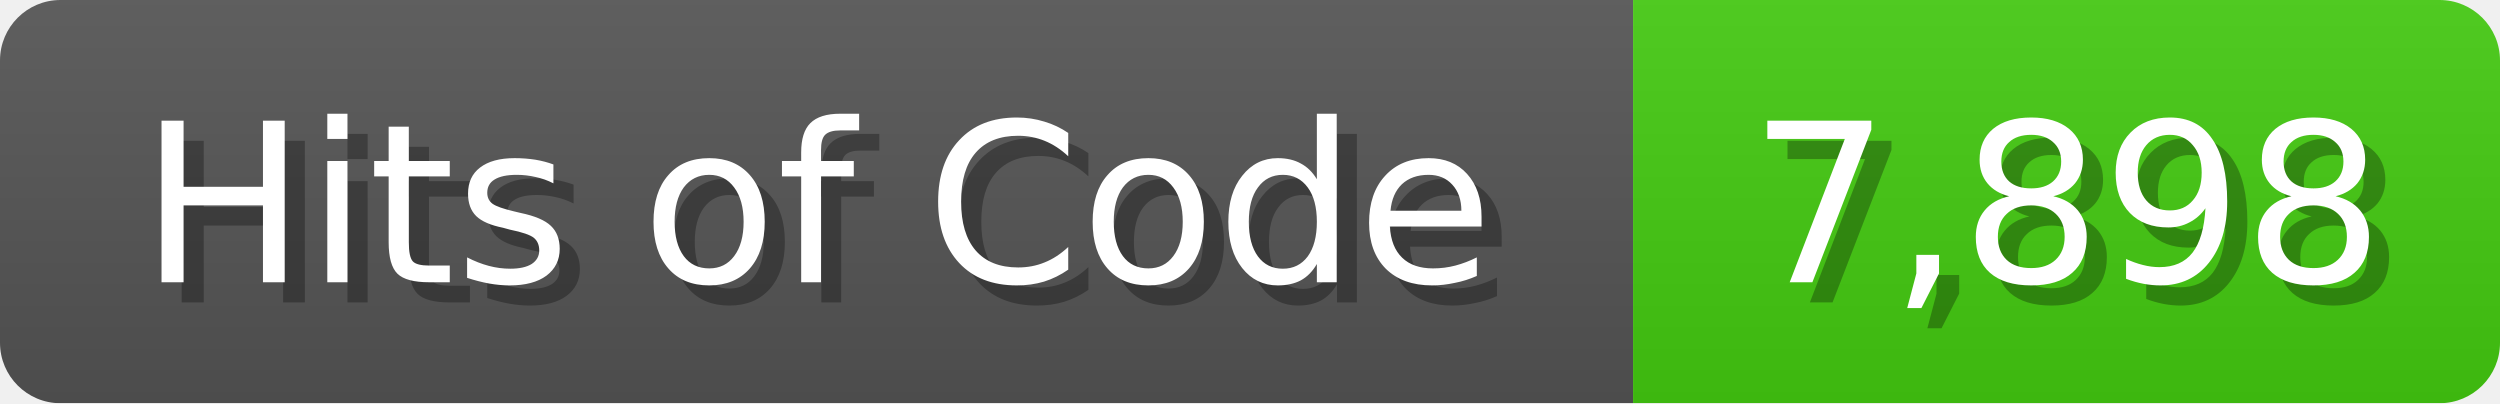
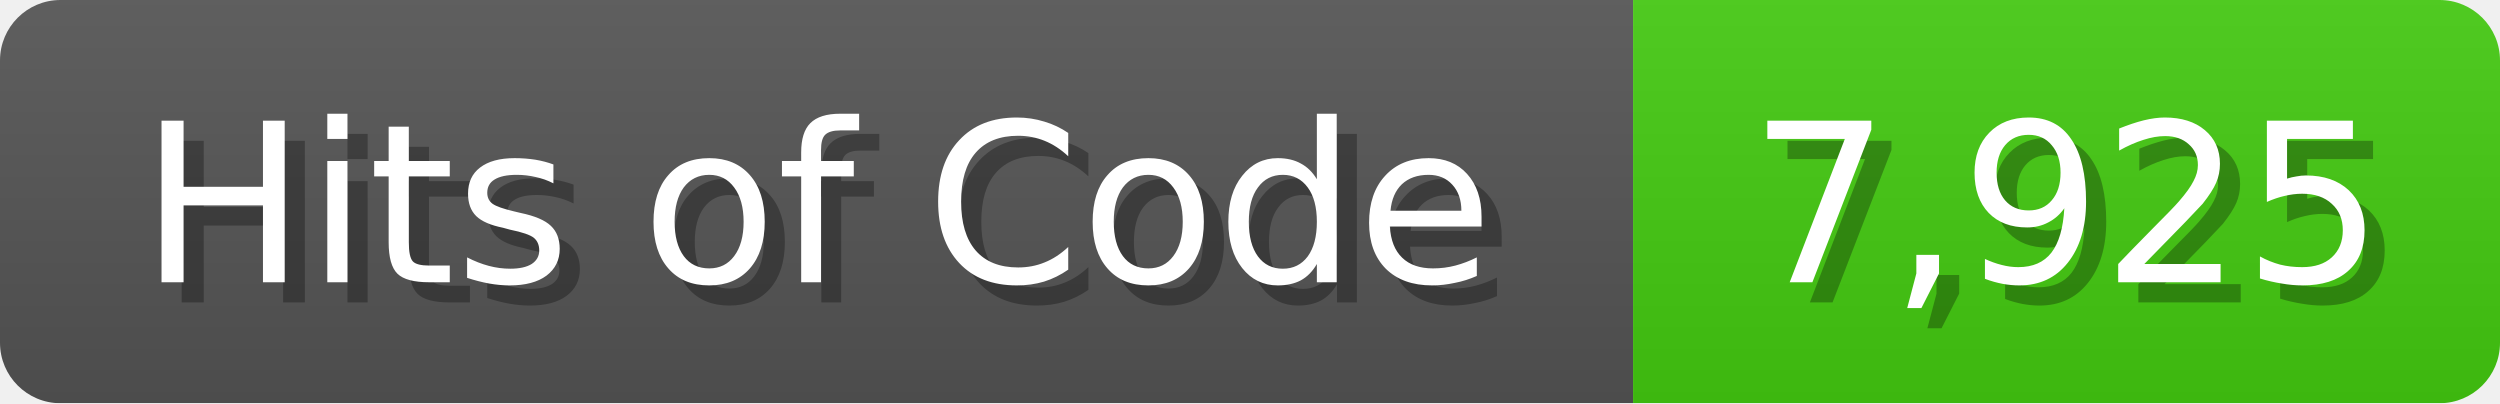
<svg xmlns="http://www.w3.org/2000/svg" width="124" height="20">
  <linearGradient id="b" x2="0" y2="100%">
    <stop offset="0" stop-color="#bbb" stop-opacity=".1" />
    <stop offset="1" stop-opacity=".1" />
  </linearGradient>
  <mask id="anybadge_1">
    <rect width="124" height="20" rx="3" fill="#fff" />
  </mask>
  <g mask="url(#anybadge_1)">
    <path fill="#555" d="M0 0h81v20H0z" />
    <path fill="#4C1" d="M81 0h43v20H81z" />
    <path fill="url(#b)" d="M0 0h124v20H0z" />
  </g>
  <g fill="#fff" text-anchor="middle" font-family="DejaVu Sans,Verdana,Geneva,sans-serif" font-size="11">
    <text x="41.5" y="15" fill="#010101" fill-opacity=".3">Hits of Code</text>
    <text x="40.5" y="14">Hits of Code</text>
  </g>
  <g fill="#fff" text-anchor="middle" font-family="DejaVu Sans,Verdana,Geneva,sans-serif" font-size="11">
-     <text x="103.5" y="15" fill="#010101" fill-opacity=".3">7,898</text>
-     <text x="102.5" y="14">7,898</text>
+     <text x="103.5" y="15" fill="#010101" fill-opacity=".3">7,925</text>
+     <text x="102.5" y="14">7,925</text>
  </g>
</svg>
